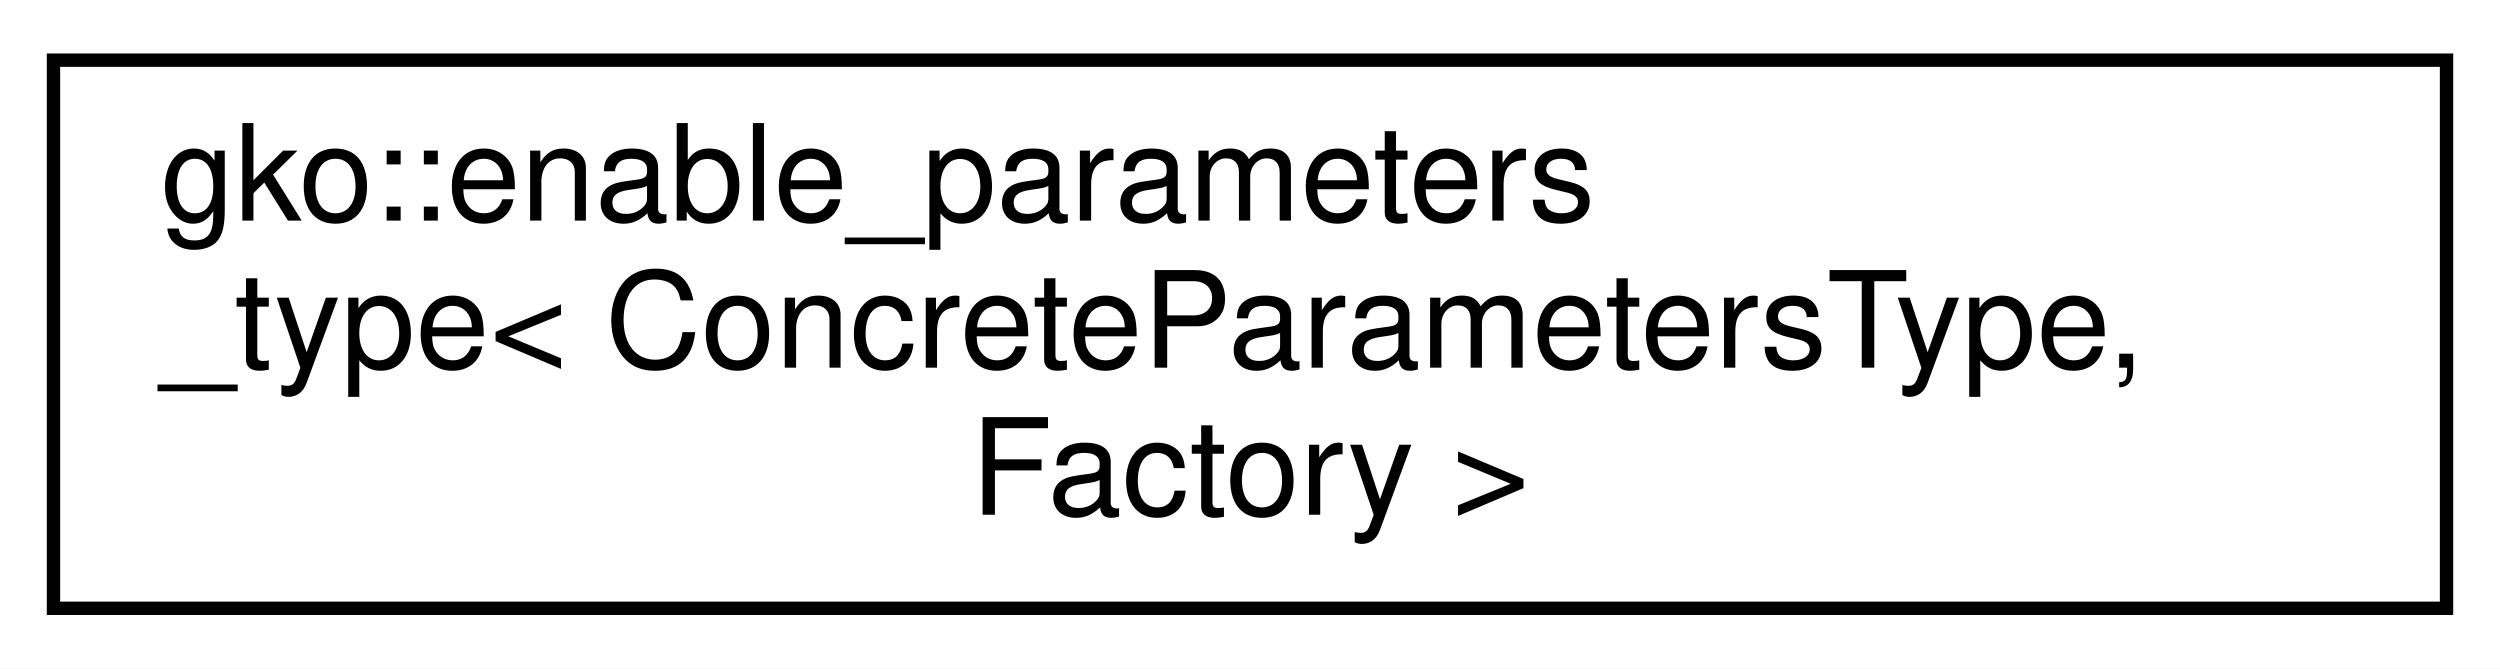
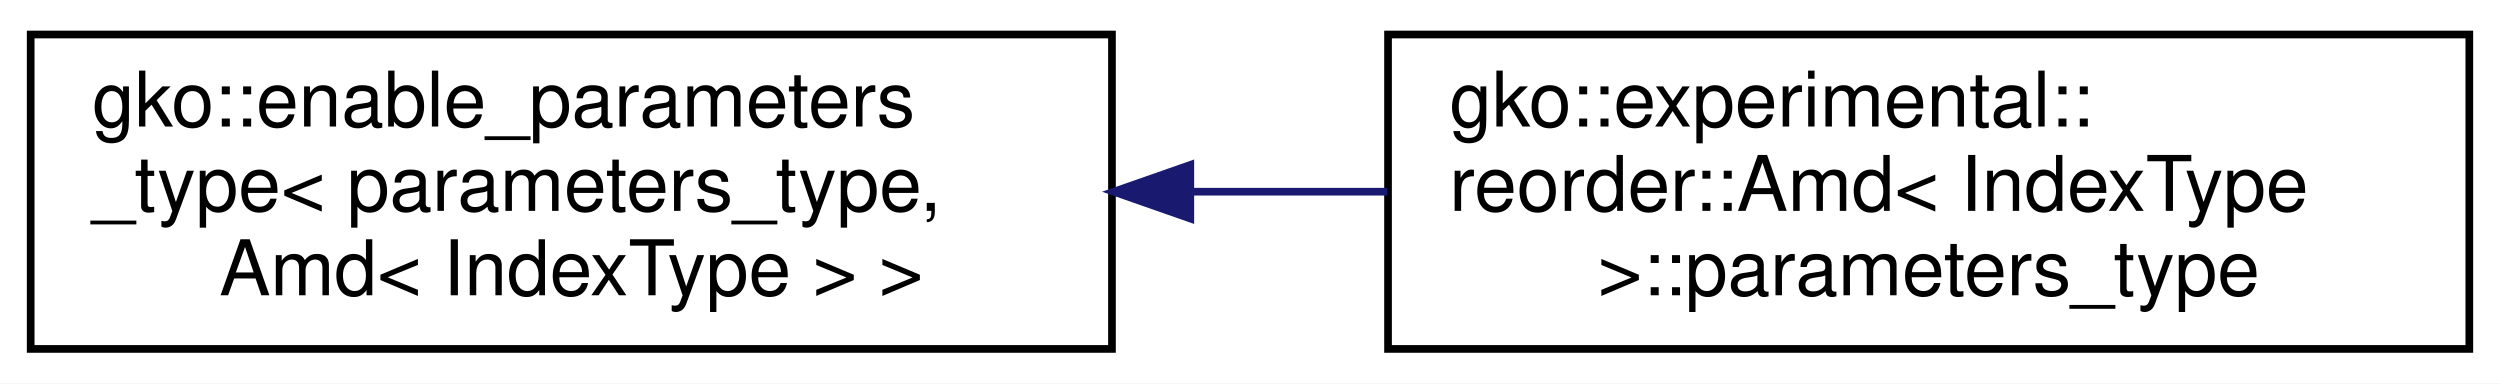
- <svg xmlns="http://www.w3.org/2000/svg" xmlns:xlink="http://www.w3.org/1999/xlink" width="187pt" height="50pt" viewBox="0.00 0.00 187.00 50.00">
+ <svg xmlns="http://www.w3.org/2000/svg" xmlns:xlink="http://www.w3.org/1999/xlink" width="326pt" height="50pt" viewBox="0.00 0.00 326.00 50.00">
  <g id="graph0" class="graph" transform="scale(1 1) rotate(0) translate(4 46)">
-     <polygon fill="#ffffff" stroke="transparent" points="-4,4 -4,-46 183,-46 183,4 -4,4" />
+     <polygon fill="#ffffff" stroke="transparent" points="-4,4 -4,-46 322,-46 322,4 -4,4" />
    <g id="node1" class="node">
      <g id="a_node1">
-         <a xlink:href="classgko_1_1enable__parameters__type.html" target="_top" xlink:title="The enable_parameters_type mixin is used to create a base implementation of the factory parameters st...">
-           <polygon fill="#ffffff" stroke="#000000" points="0,-.5 0,-41.5 179,-41.5 179,-.5 0,-.5" />
+         <a xlink:href="classgko_1_1enable__parameters__type.html" target="_top" xlink:title=" ">
+           <polygon fill="#ffffff" stroke="#000000" points="0,-.5 0,-41.5 141,-41.5 141,-.5 0,-.5" />
          <text text-anchor="start" x="8" y="-29.5" font-family="Helvetica,sans-Serif" font-size="10.00" fill="#000000">gko::enable_parameters</text>
-           <text text-anchor="start" x="8" y="-18.5" font-family="Helvetica,sans-Serif" font-size="10.00" fill="#000000">_type&lt; ConcreteParametersType,</text>
-           <text text-anchor="middle" x="89.5" y="-7.5" font-family="Helvetica,sans-Serif" font-size="10.00" fill="#000000"> Factory &gt;</text>
+           <text text-anchor="start" x="8" y="-18.5" font-family="Helvetica,sans-Serif" font-size="10.00" fill="#000000">_type&lt; parameters_type,</text>
+           <text text-anchor="middle" x="70.5" y="-7.5" font-family="Helvetica,sans-Serif" font-size="10.00" fill="#000000"> Amd&lt; IndexType &gt; &gt;</text>
        </a>
      </g>
    </g>
+     <g id="node2" class="node">
+       <g id="a_node2">
+         <a xlink:href="structgko_1_1experimental_1_1reorder_1_1Amd_1_1parameters__type.html" target="_top" xlink:title=" ">
+           <polygon fill="#ffffff" stroke="#000000" points="177,-.5 177,-41.5 318,-41.5 318,-.5 177,-.5" />
+           <text text-anchor="start" x="185" y="-29.5" font-family="Helvetica,sans-Serif" font-size="10.00" fill="#000000">gko::experimental::</text>
+           <text text-anchor="start" x="185" y="-18.5" font-family="Helvetica,sans-Serif" font-size="10.00" fill="#000000">reorder::Amd&lt; IndexType</text>
+           <text text-anchor="middle" x="247.5" y="-7.5" font-family="Helvetica,sans-Serif" font-size="10.00" fill="#000000"> &gt;::parameters_type</text>
+         </a>
+       </g>
+     </g>
+     <g id="edge1" class="edge">
+       <path fill="none" stroke="#191970" d="M151.494,-21C159.973,-21 168.544,-21 176.894,-21" />
+       <polygon fill="#191970" stroke="#191970" points="151.218,-17.5 141.218,-21 151.218,-24.5 151.218,-17.5" />
+     </g>
  </g>
</svg>
